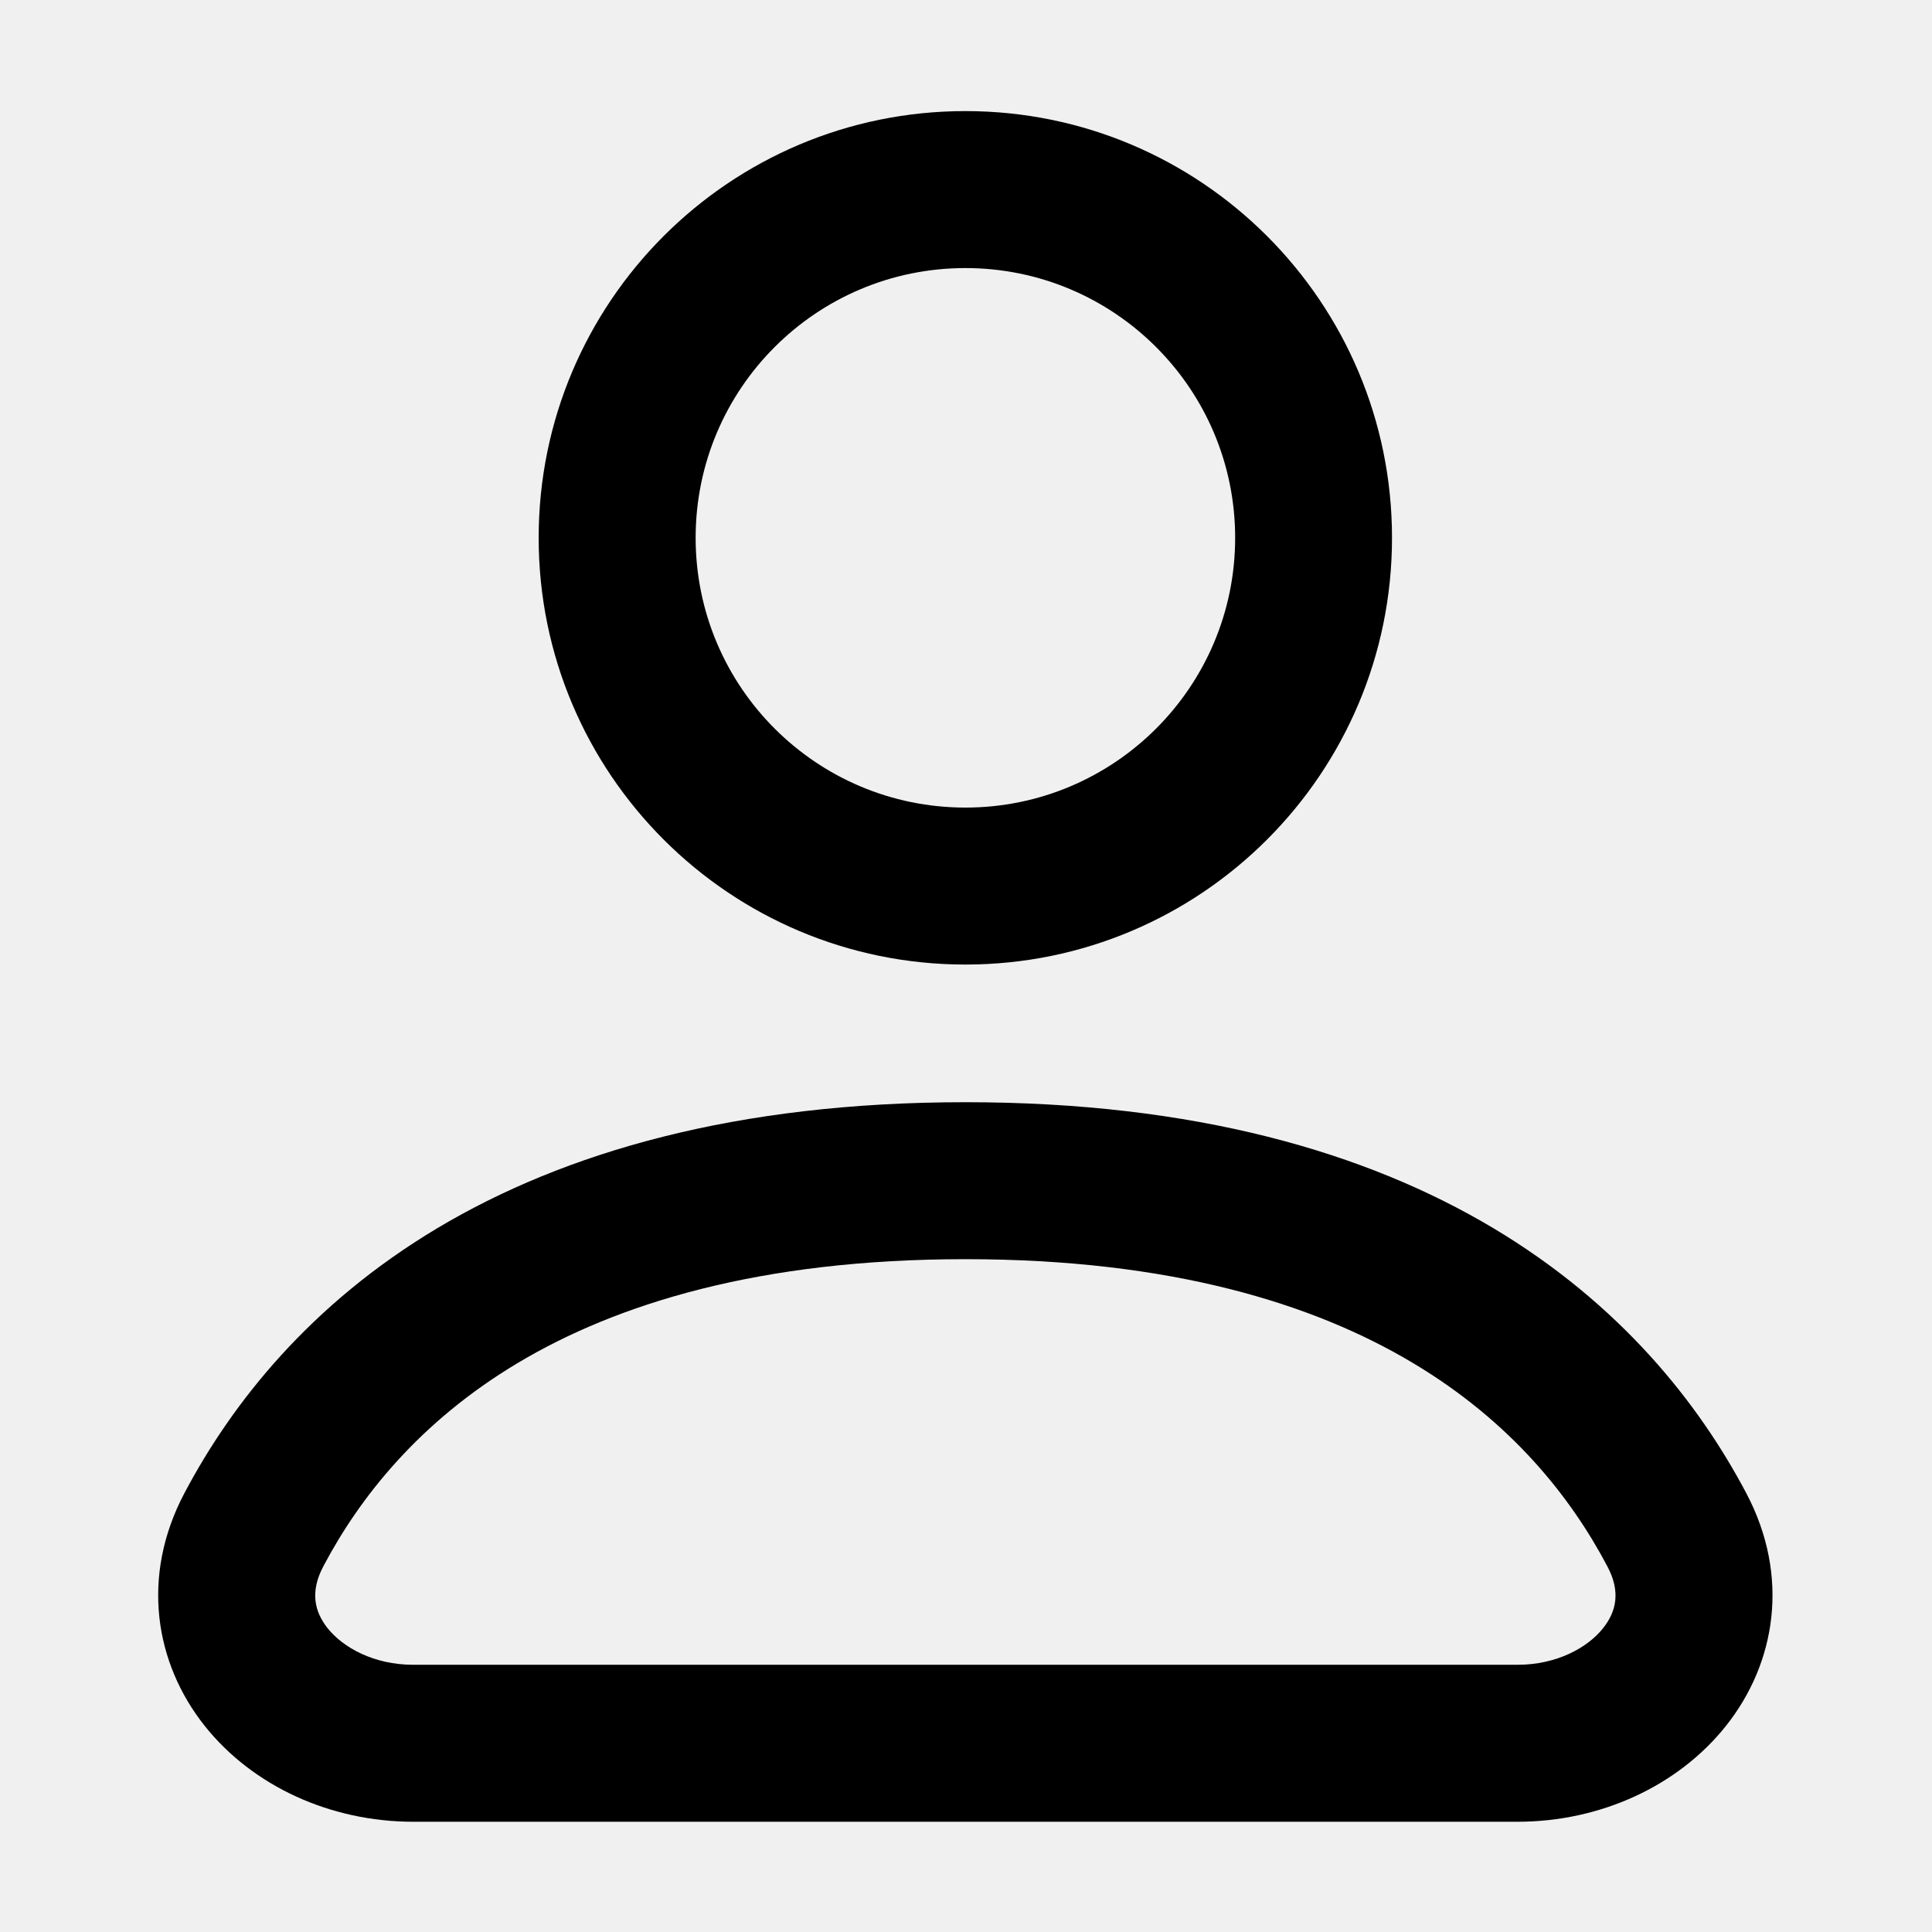
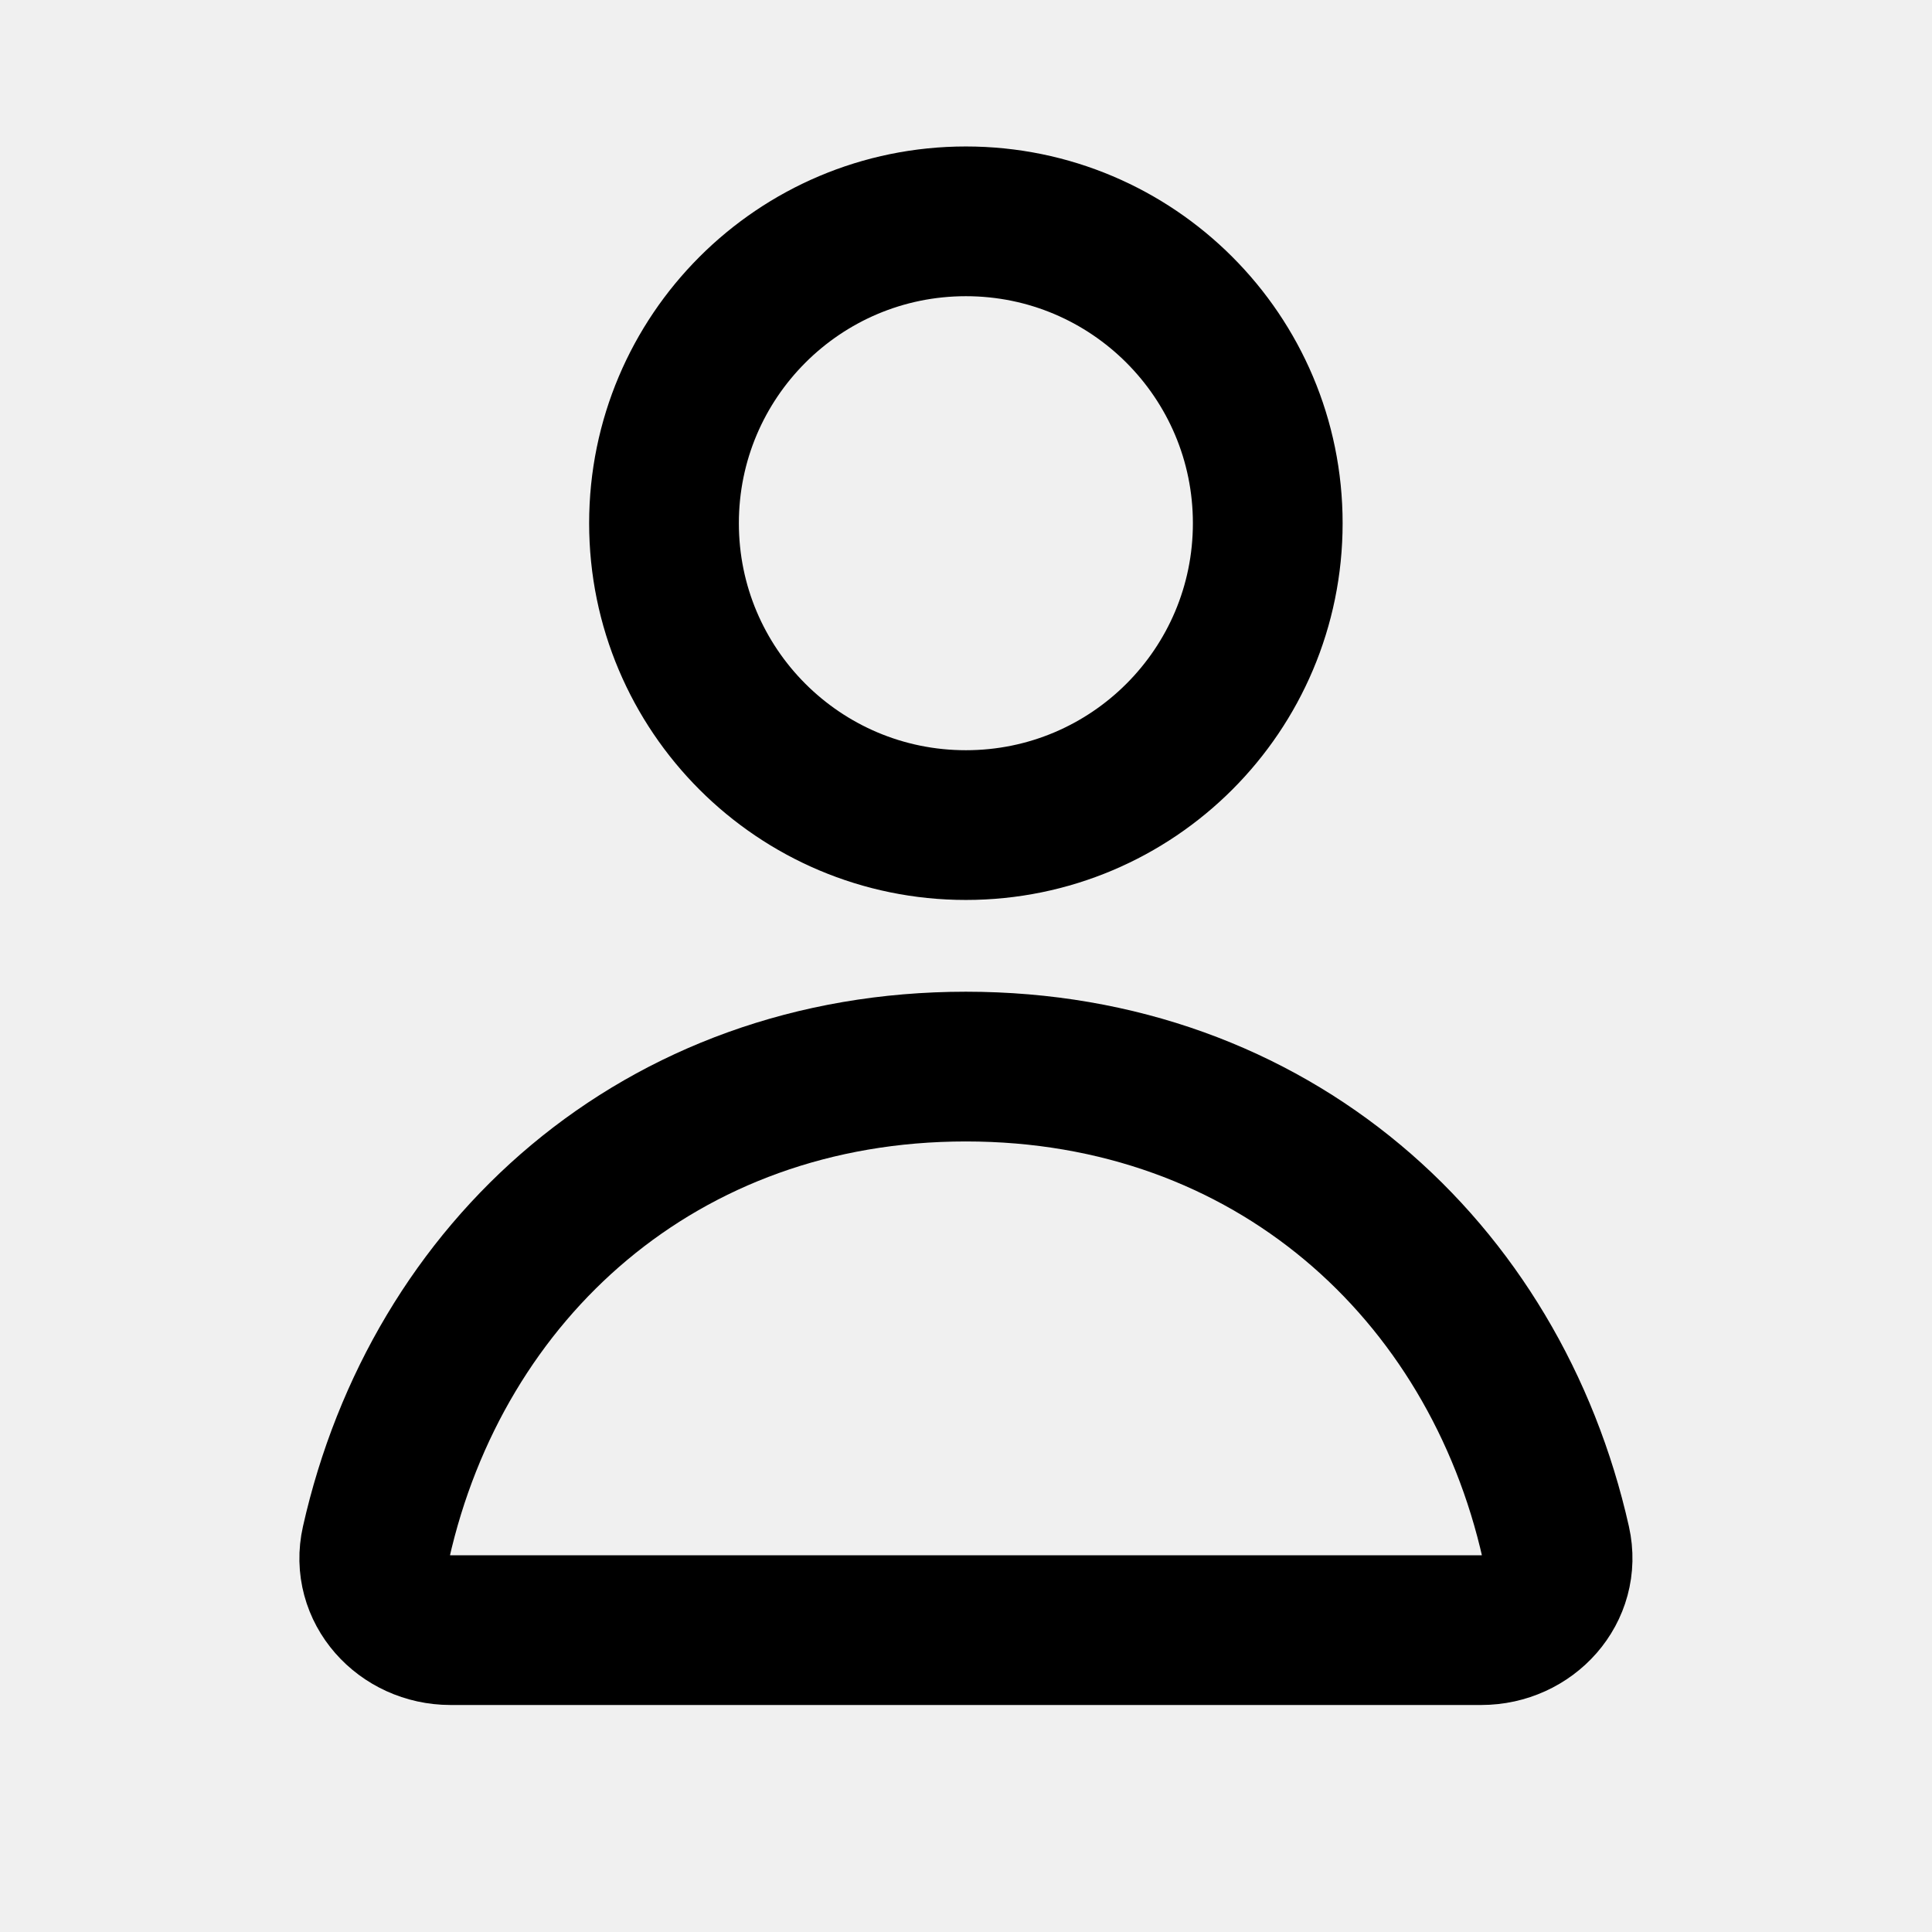
- <svg width="16" height="16" viewBox="0 0 16 16" fill="none">
-   <path fill-rule="evenodd" clip-rule="evenodd" d="M5.761 4.454C5.761 3.22 6.761 2.22 7.995 2.22C9.228 2.22 10.229 3.22 10.229 4.454C10.229 5.688 9.228 6.688 7.995 6.688C6.761 6.688 5.761 5.688 5.761 4.454ZM7.995 0.92C6.043 0.92 4.461 2.502 4.461 4.454C4.461 6.406 6.043 7.988 7.995 7.988C9.946 7.988 11.528 6.406 11.528 4.454C11.528 2.502 9.946 0.92 7.995 0.92ZM2.677 12.973C2.978 12.402 3.472 11.775 4.289 11.287C5.106 10.799 6.286 10.428 7.995 10.428C9.703 10.428 10.883 10.799 11.7 11.287C12.518 11.775 13.011 12.402 13.312 12.973C13.422 13.18 13.387 13.344 13.276 13.484C13.148 13.645 12.893 13.787 12.567 13.787H3.423C3.096 13.787 2.842 13.645 2.713 13.484C2.602 13.344 2.568 13.18 2.677 12.973ZM7.995 9.128C6.093 9.128 4.675 9.543 3.622 10.171C2.57 10.8 1.922 11.618 1.527 12.366C1.163 13.055 1.282 13.774 1.696 14.294C2.093 14.792 2.736 15.087 3.423 15.087H12.567C13.253 15.087 13.896 14.792 14.293 14.294C14.707 13.774 14.826 13.055 14.462 12.366C14.067 11.618 13.419 10.8 12.367 10.171C11.315 9.543 9.896 9.128 7.995 9.128Z" fill="black" />
+ <svg xmlns="http://www.w3.org/2000/svg" width="16" height="16" viewBox="0 0 16 16" fill="none">
+   <g clip-path="url(#clip0_89_23)">
+     <path d="M10.499 4.333C10.499 5.714 9.38 6.833 7.999 6.833C6.618 6.833 5.499 5.714 5.499 4.333C5.499 2.953 6.618 1.833 7.999 1.833C9.38 1.833 10.499 2.953 10.499 4.333Z" stroke="black" stroke-width="1.24" stroke-linejoin="round" />
+     <path d="M7.999 8.833C5.469 8.833 3.622 10.516 3.114 12.777C3.027 13.16 3.339 13.5 3.731 13.5H12.267C12.66 13.5 12.971 13.16 12.885 12.777C12.377 10.516 10.53 8.833 7.999 8.833Z" stroke="black" stroke-width="1.24" stroke-linejoin="round" />
+   </g>
+   <defs>
+     <clipPath id="clip0_89_23">
+       <rect width="16" height="16" fill="white" />
+     </clipPath>
+   </defs>
</svg>
